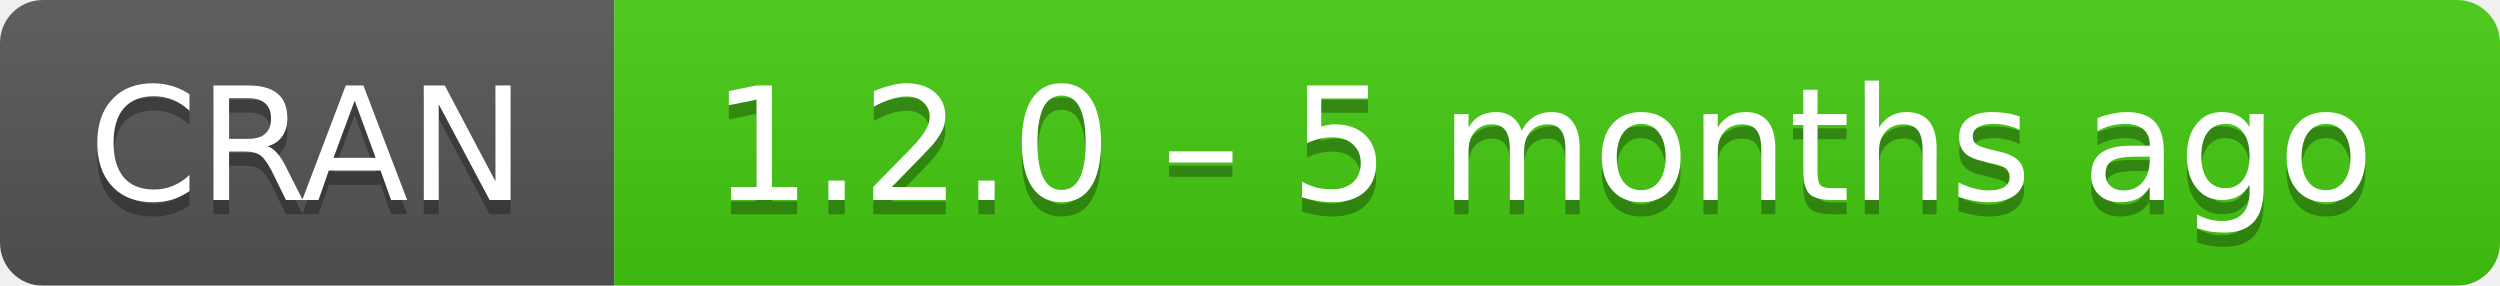
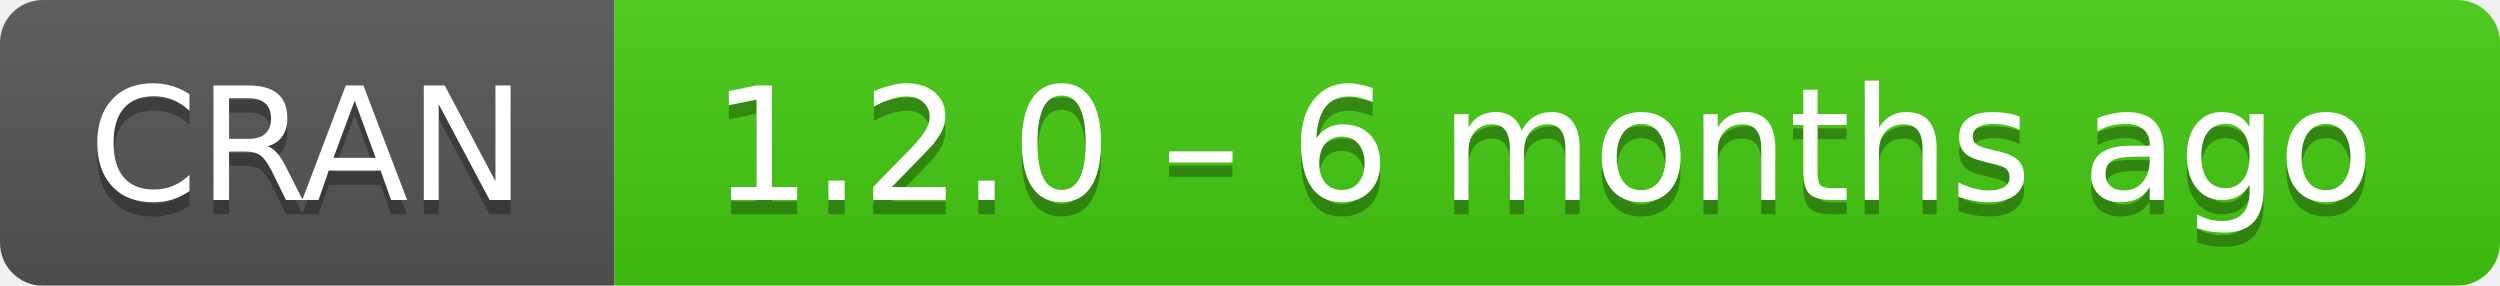
- <svg xmlns="http://www.w3.org/2000/svg" width="175" height="20" aria-label="CRAN 1.2.0 – 5 months ago">
+ <svg xmlns="http://www.w3.org/2000/svg" width="175" height="20" aria-label="CRAN 1.2.0 – 6 months ago">
  <linearGradient id="b" x2="0" y2="100%">
    <stop offset="0" stop-color="#bbb" stop-opacity=".1" />
    <stop offset="1" stop-opacity=".1" />
  </linearGradient>
  <mask id="a">
    <rect width="175" height="20" rx="3" fill="#fff" />
  </mask>
  <g mask="url(#a)">
    <path fill="#555" d="M0 0h43v20H0z" />
    <path fill="#4c1" d="M43 0h153v20H43z" />
    <path fill="url(#b)" d="M0 0h175v20H0z" />
  </g>
  <g fill="#fff" text-anchor="middle" font-family="DejaVu Sans,Verdana,Geneva,sans-serif" font-size="11">
    <text x="21.5" y="15" fill="#010101" fill-opacity=".3">
      CRAN
    </text>
    <text x="21.5" y="14">
      CRAN
    </text>
    <text x="108" y="15" fill="#010101" fill-opacity=".3">
-       1.2.0 – 5 months ago
+       1.2.0 – 6 months ago
    </text>
    <text x="108" y="14">
-       1.2.0 – 5 months ago
+       1.2.0 – 6 months ago
    </text>
  </g>
</svg>
